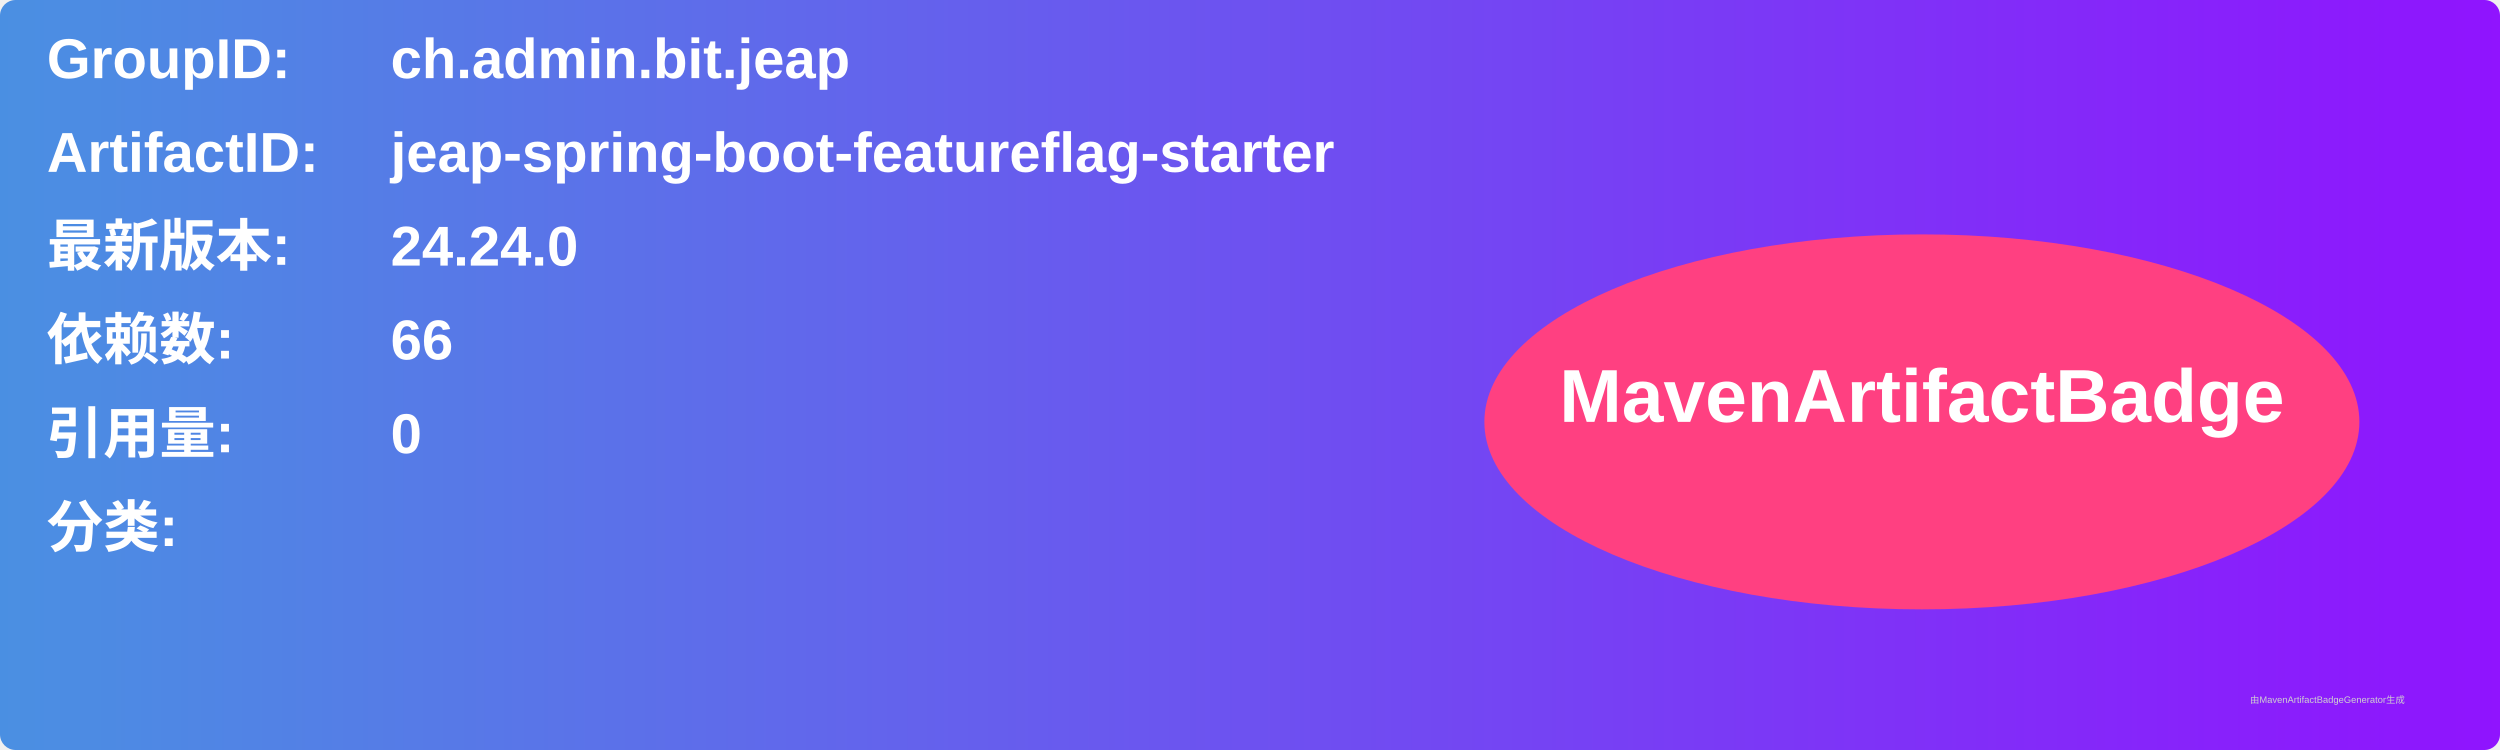
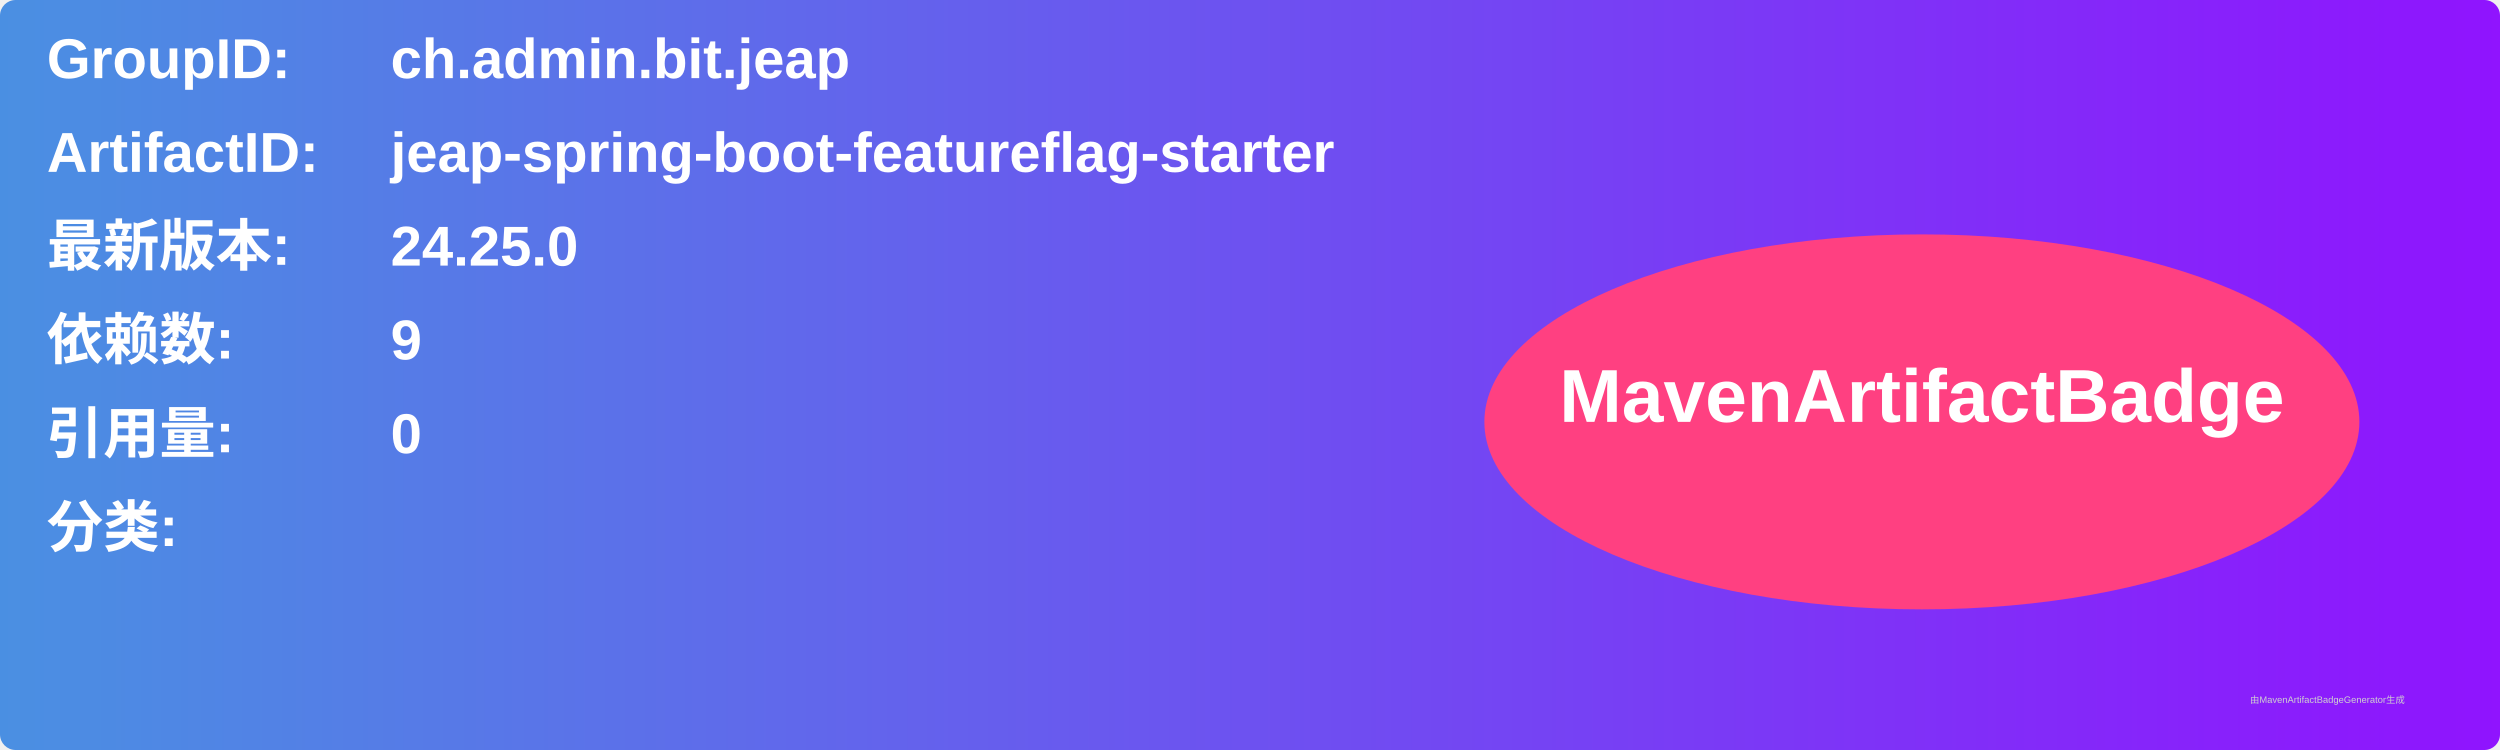
<svg xmlns="http://www.w3.org/2000/svg" width="800" height="240" viewBox="0 0 800 240">
  <linearGradient id="grad" x1="0%" y1="0%" x2="100%" y2="0%">
    <stop offset="0%" stop-color="#4a90e2" />
    <stop offset="100%" stop-color="#9013fe" />
  </linearGradient>
  <rect width="100%" height="100%" rx="5" ry="5" fill="url(#grad)" />
  <g transform="translate(15, 15)">
    <text x="0" y="10" font-family="Arial" font-size="18" fill="white" font-weight="bold" width="260">GroupID:</text>
    <text x="110" y="10" font-family="Arial" font-size="18" fill="white" font-weight="bold" width="460">ch.admin.bit.jeap</text>
    <text x="0" y="40" font-family="Arial" font-size="18" fill="white" font-weight="bold" width="260">ArtifactID:</text>
    <text x="110" y="40" font-family="Arial" font-size="18" fill="white" font-weight="bold" width="460">jeap-spring-boot-featureflag-starter</text>
    <text x="0" y="70" font-family="Arial" font-size="18" fill="white" font-weight="bold">最新版本:</text>
    <text x="110" y="70" font-family="Arial" font-size="18" fill="white" font-weight="bold">
-       <tspan font-weight="bold">24.24.0</tspan>
+       <tspan font-weight="bold">24.25.0</tspan>
    </text>
    <text x="0" y="100" font-family="Arial" font-size="18" fill="white" font-weight="bold">依赖数: </text>
    <text x="110" y="100" font-family="Arial" font-size="18" fill="white">
-       <tspan font-weight="bold">66</tspan>
+       <tspan font-weight="bold">9</tspan>
    </text>
    <text x="0" y="130" font-family="Arial" font-size="18" fill="white" font-weight="bold">引用量: </text>
    <text x="110" y="130" font-family="Arial" font-size="18" fill="white">
      <tspan font-weight="bold">0</tspan>
    </text>
    <text x="0" y="160" font-family="Arial" font-size="18" fill="white" font-weight="bold">分类:</text>
    <text x="10" y="190" font-family="Arial" font-size="10" fill="white">
      <tspan font-weight="bold" />
    </text>
    <ellipse cx="600" cy="120" rx="140" ry="60" fill="#ff4081" />
    <text x="600" y="120" text-anchor="middle" font-family="Arial" font-size="24" fill="white" font-weight="bold">MavenArtifactBadge</text>
  </g>
  <text x="720" y="225" font-family="Arial" font-size="3" fill="#d0d0d0">由MavenArtifactBadgeGenerator生成</text>
</svg>
